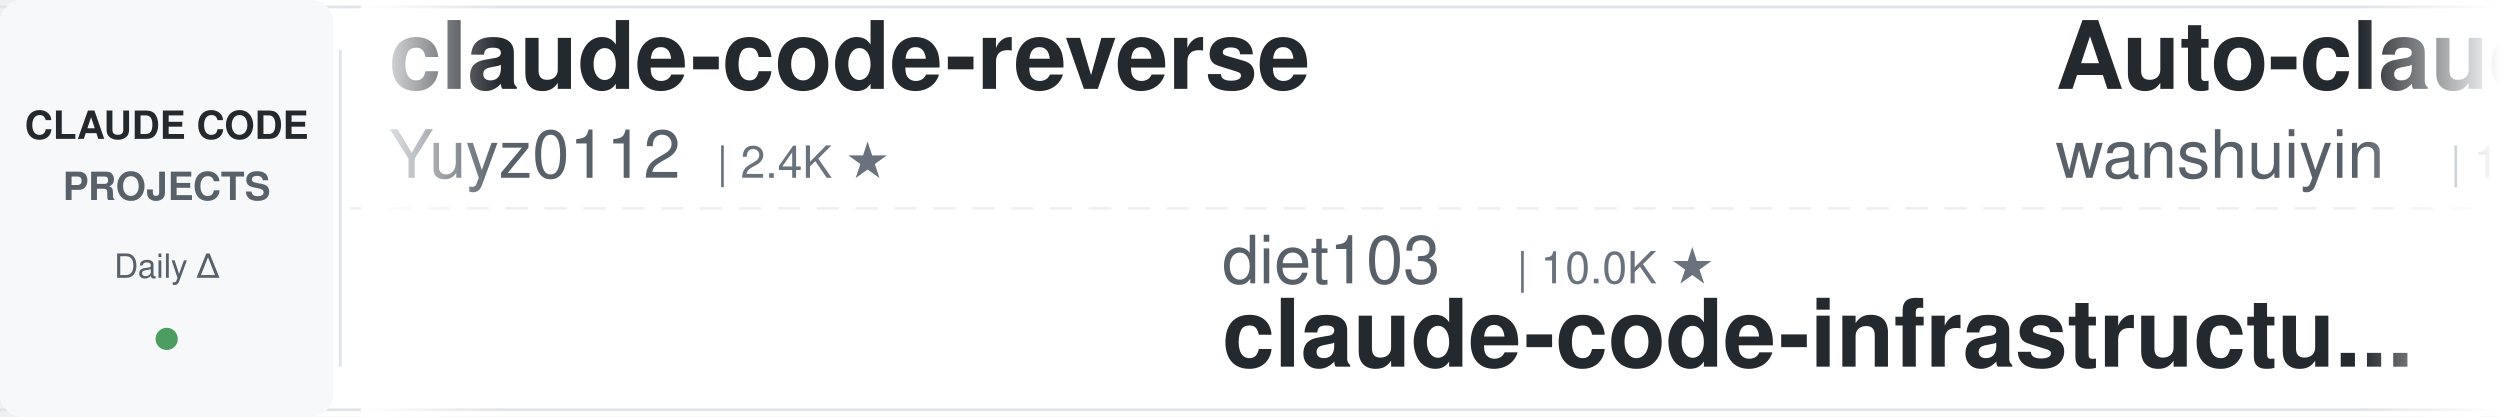
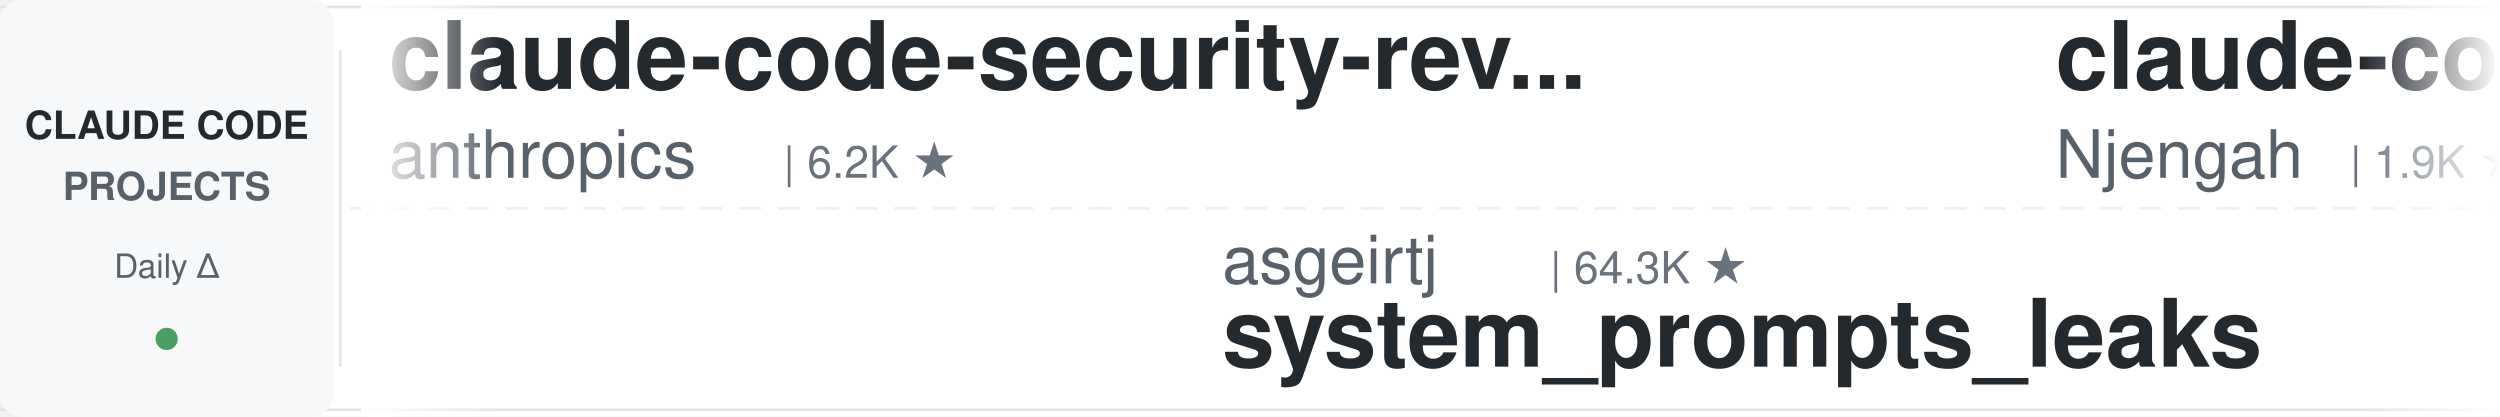
<svg xmlns="http://www.w3.org/2000/svg" width="900" height="150">
  <defs>
    <linearGradient id="leftFade" x1="0%" y1="0%" x2="100%" y2="0%">
      <stop offset="0%" style="stop-color:#ffffff;stop-opacity:1" />
      <stop offset="100%" style="stop-color:#ffffff;stop-opacity:0" />
    </linearGradient>
    <linearGradient id="rightFade" x1="0%" y1="0%" x2="100%" y2="0%">
      <stop offset="0%" style="stop-color:#ffffff;stop-opacity:0" />
      <stop offset="100%" style="stop-color:#ffffff;stop-opacity:1" />
    </linearGradient>
  </defs>
  <rect width="900" height="150" fill="#ffffff" rx="8" />
  <rect x="0" y="2" width="900" height="1" fill="#e1e4e8" />
  <rect x="0" y="147" width="900" height="1" fill="#e1e4e8" />
  <line x1="0" y1="75" x2="900" y2="75" stroke="#e1e4e8" stroke-width="1" stroke-dasharray="8 6" opacity="0.6" />
  <rect x="0" y="0" width="120" height="150" fill="#f6f8fa" rx="8" />
  <text x="60" y="50" font-family="-apple-system, BlinkMacSystemFont, 'Segoe UI', Helvetica, Arial, sans-serif" font-size="14" font-weight="600" fill="#24292e" text-anchor="middle">CLAUDE CODE</text>
  <text x="60" y="72" font-family="-apple-system, BlinkMacSystemFont, 'Segoe UI', Helvetica, Arial, sans-serif" font-size="14" font-weight="600" fill="#586069" text-anchor="middle">PROJECTS</text>
  <text x="60" y="100" font-family="-apple-system, BlinkMacSystemFont, 'Segoe UI', Helvetica, Arial, sans-serif" font-size="12" font-weight="500" fill="#586069" text-anchor="middle">Daily Δ</text>
  <circle cx="60" cy="122" r="4" fill="#22863a" opacity="0.8" />
  <rect x="122" y="18" width="1" height="114" fill="#e1e4e8" />
  <clipPath id="tickerClip">
    <rect x="130" y="0" width="770" height="150" />
  </clipPath>
  <g clip-path="url(#tickerClip)">
    <g id="tickerItems">
      <animateTransform attributeName="transform" attributeType="XML" type="translate" from="0 0" to="-3000 0" dur="54s" repeatCount="indefinite" />
      <g transform="translate(0, 0)">
-         <text x="140" y="32" font-family="-apple-system, BlinkMacSystemFont, 'Segoe UI', Helvetica, Arial, sans-serif" font-size="34" font-weight="600" fill="#24292e">claude-code-reverse</text>
-         <text x="140" y="64" font-family="-apple-system, BlinkMacSystemFont, 'Segoe UI', Helvetica, Arial, sans-serif" font-size="24" font-weight="400" fill="#586069">Yuyz0112</text>
-         <text x="258" y="64" font-family="-apple-system, BlinkMacSystemFont, 'Segoe UI', Helvetica, Arial, sans-serif" font-size="16" font-weight="500" fill="#6a737d">| 2.4K ★</text>
+         <text x="140" y="32" font-family="-apple-system, BlinkMacSystemFont, 'Segoe UI', Helvetica, Arial, sans-serif" font-size="34" font-weight="600" fill="#24292e">claude-code-security-rev...</text>
+         <text x="140" y="64" font-family="-apple-system, BlinkMacSystemFont, 'Segoe UI', Helvetica, Arial, sans-serif" font-size="24" font-weight="400" fill="#586069">anthropics</text>
+         <text x="282" y="64" font-family="-apple-system, BlinkMacSystemFont, 'Segoe UI', Helvetica, Arial, sans-serif" font-size="16" font-weight="500" fill="#6a737d">| 6.2K ★</text>
      </g>
      <g transform="translate(300, 0)">
-         <text x="140" y="102" font-family="-apple-system, BlinkMacSystemFont, 'Segoe UI', Helvetica, Arial, sans-serif" font-size="24" font-weight="400" fill="#586069">diet103</text>
-         <text x="246" y="102" font-family="-apple-system, BlinkMacSystemFont, 'Segoe UI', Helvetica, Arial, sans-serif" font-size="16" font-weight="500" fill="#6a737d">| 10.0K ★</text>
-         <text x="140" y="132" font-family="-apple-system, BlinkMacSystemFont, 'Segoe UI', Helvetica, Arial, sans-serif" font-size="34" font-weight="600" fill="#24292e">claude-code-infrastructu...</text>
+         <text x="140" y="102" font-family="-apple-system, BlinkMacSystemFont, 'Segoe UI', Helvetica, Arial, sans-serif" font-size="24" font-weight="400" fill="#586069">asgeirtj</text>
+         <text x="258" y="102" font-family="-apple-system, BlinkMacSystemFont, 'Segoe UI', Helvetica, Arial, sans-serif" font-size="16" font-weight="500" fill="#6a737d">| 64.3K ★</text>
+         <text x="140" y="132" font-family="-apple-system, BlinkMacSystemFont, 'Segoe UI', Helvetica, Arial, sans-serif" font-size="34" font-weight="600" fill="#24292e">system_prompts_leaks</text>
      </g>
      <g transform="translate(600, 0)">
-         <text x="140" y="32" font-family="-apple-system, BlinkMacSystemFont, 'Segoe UI', Helvetica, Arial, sans-serif" font-size="34" font-weight="600" fill="#24292e">Auto-claude-code-researc...</text>
-         <text x="140" y="64" font-family="-apple-system, BlinkMacSystemFont, 'Segoe UI', Helvetica, Arial, sans-serif" font-size="24" font-weight="400" fill="#586069">wanshuiyin</text>
-         <text x="282" y="64" font-family="-apple-system, BlinkMacSystemFont, 'Segoe UI', Helvetica, Arial, sans-serif" font-size="16" font-weight="500" fill="#6a737d">| 15.8K ★</text>
+         <text x="140" y="32" font-family="-apple-system, BlinkMacSystemFont, 'Segoe UI', Helvetica, Arial, sans-serif" font-size="34" font-weight="600" fill="#24292e">claude-code-cheat-sheet</text>
+         <text x="140" y="64" font-family="-apple-system, BlinkMacSystemFont, 'Segoe UI', Helvetica, Arial, sans-serif" font-size="24" font-weight="400" fill="#586069">Njengah</text>
+         <text x="246" y="64" font-family="-apple-system, BlinkMacSystemFont, 'Segoe UI', Helvetica, Arial, sans-serif" font-size="16" font-weight="500" fill="#6a737d">| 1.9K ★</text>
      </g>
      <g transform="translate(900, 0)">
-         <text x="140" y="102" font-family="-apple-system, BlinkMacSystemFont, 'Segoe UI', Helvetica, Arial, sans-serif" font-size="24" font-weight="400" fill="#586069">RichardAtCT</text>
-         <text x="294" y="102" font-family="-apple-system, BlinkMacSystemFont, 'Segoe UI', Helvetica, Arial, sans-serif" font-size="16" font-weight="500" fill="#6a737d">| 2.8K ★</text>
-         <text x="140" y="132" font-family="-apple-system, BlinkMacSystemFont, 'Segoe UI', Helvetica, Arial, sans-serif" font-size="34" font-weight="600" fill="#24292e">claude-code-telegram</text>
+         <text x="140" y="102" font-family="-apple-system, BlinkMacSystemFont, 'Segoe UI', Helvetica, Arial, sans-serif" font-size="24" font-weight="400" fill="#586069">liuup</text>
+         <text x="222" y="102" font-family="-apple-system, BlinkMacSystemFont, 'Segoe UI', Helvetica, Arial, sans-serif" font-size="16" font-weight="500" fill="#6a737d">| 3.9K ★</text>
+         <text x="140" y="132" font-family="-apple-system, BlinkMacSystemFont, 'Segoe UI', Helvetica, Arial, sans-serif" font-size="34" font-weight="600" fill="#24292e">claude-code-analysis</text>
      </g>
      <g transform="translate(1200, 0)">
-         <text x="140" y="32" font-family="-apple-system, BlinkMacSystemFont, 'Segoe UI', Helvetica, Arial, sans-serif" font-size="34" font-weight="600" fill="#24292e">claude-code-proxy</text>
-         <text x="140" y="64" font-family="-apple-system, BlinkMacSystemFont, 'Segoe UI', Helvetica, Arial, sans-serif" font-size="24" font-weight="400" fill="#586069">fuergaosi233</text>
-         <text x="306" y="64" font-family="-apple-system, BlinkMacSystemFont, 'Segoe UI', Helvetica, Arial, sans-serif" font-size="16" font-weight="500" fill="#6a737d">| 2.8K ★</text>
+         <text x="140" y="32" font-family="-apple-system, BlinkMacSystemFont, 'Segoe UI', Helvetica, Arial, sans-serif" font-size="34" font-weight="600" fill="#24292e">claude-code-source</text>
+         <text x="140" y="64" font-family="-apple-system, BlinkMacSystemFont, 'Segoe UI', Helvetica, Arial, sans-serif" font-size="24" font-weight="400" fill="#586069">AprilNEA</text>
+         <text x="258" y="64" font-family="-apple-system, BlinkMacSystemFont, 'Segoe UI', Helvetica, Arial, sans-serif" font-size="16" font-weight="500" fill="#6a737d">| 392 ★</text>
      </g>
      <g transform="translate(1500, 0)">
-         <text x="140" y="102" font-family="-apple-system, BlinkMacSystemFont, 'Segoe UI', Helvetica, Arial, sans-serif" font-size="24" font-weight="400" fill="#586069">pedrohcgs</text>
-         <text x="270" y="102" font-family="-apple-system, BlinkMacSystemFont, 'Segoe UI', Helvetica, Arial, sans-serif" font-size="16" font-weight="500" fill="#6a737d">| 1.6K ★</text>
-         <text x="140" y="132" font-family="-apple-system, BlinkMacSystemFont, 'Segoe UI', Helvetica, Arial, sans-serif" font-size="34" font-weight="600" fill="#24292e">claude-code-my-workflow</text>
+         <text x="140" y="102" font-family="-apple-system, BlinkMacSystemFont, 'Segoe UI', Helvetica, Arial, sans-serif" font-size="24" font-weight="400" fill="#586069">LING71671</text>
+         <text x="270" y="102" font-family="-apple-system, BlinkMacSystemFont, 'Segoe UI', Helvetica, Arial, sans-serif" font-size="16" font-weight="500" fill="#6a737d">| 948 ★</text>
+         <text x="140" y="132" font-family="-apple-system, BlinkMacSystemFont, 'Segoe UI', Helvetica, Arial, sans-serif" font-size="34" font-weight="600" fill="#24292e">Open-ClaudeCode</text>
      </g>
      <g transform="translate(1800, 0)">
-         <text x="140" y="32" font-family="-apple-system, BlinkMacSystemFont, 'Segoe UI', Helvetica, Arial, sans-serif" font-size="34" font-weight="600" fill="#24292e">awesome-claude-code-tool...</text>
-         <text x="140" y="64" font-family="-apple-system, BlinkMacSystemFont, 'Segoe UI', Helvetica, Arial, sans-serif" font-size="24" font-weight="400" fill="#586069">rohitg00</text>
-         <text x="258" y="64" font-family="-apple-system, BlinkMacSystemFont, 'Segoe UI', Helvetica, Arial, sans-serif" font-size="16" font-weight="500" fill="#6a737d">| 2.6K ★</text>
-       </g>
-       <g transform="translate(2100, 0)">
-         <text x="140" y="102" font-family="-apple-system, BlinkMacSystemFont, 'Segoe UI', Helvetica, Arial, sans-serif" font-size="24" font-weight="400" fill="#586069">Donchitos</text>
-         <text x="270" y="102" font-family="-apple-system, BlinkMacSystemFont, 'Segoe UI', Helvetica, Arial, sans-serif" font-size="16" font-weight="500" fill="#6a737d">| 24.9K ★</text>
-         <text x="140" y="132" font-family="-apple-system, BlinkMacSystemFont, 'Segoe UI', Helvetica, Arial, sans-serif" font-size="34" font-weight="600" fill="#24292e">Claude-Code-Game-Studios</text>
-       </g>
-       <g transform="translate(2400, 0)">
        <text x="140" y="32" font-family="-apple-system, BlinkMacSystemFont, 'Segoe UI', Helvetica, Arial, sans-serif" font-size="34" font-weight="600" fill="#24292e">free-claude-code</text>
        <text x="140" y="64" font-family="-apple-system, BlinkMacSystemFont, 'Segoe UI', Helvetica, Arial, sans-serif" font-size="24" font-weight="400" fill="#586069">Alishahryar1</text>
        <text x="306" y="64" font-family="-apple-system, BlinkMacSystemFont, 'Segoe UI', Helvetica, Arial, sans-serif" font-size="16" font-weight="500" fill="#6a737d">| 53.7K ★</text>
      </g>
+       <g transform="translate(2100, 0)">
+         <text x="140" y="102" font-family="-apple-system, BlinkMacSystemFont, 'Segoe UI', Helvetica, Arial, sans-serif" font-size="24" font-weight="400" fill="#586069">hangsman</text>
+         <text x="258" y="102" font-family="-apple-system, BlinkMacSystemFont, 'Segoe UI', Helvetica, Arial, sans-serif" font-size="16" font-weight="500" fill="#6a737d">| 793 ★</text>
+         <text x="140" y="132" font-family="-apple-system, BlinkMacSystemFont, 'Segoe UI', Helvetica, Arial, sans-serif" font-size="34" font-weight="600" fill="#24292e">claude-code-source</text>
+       </g>
+       <g transform="translate(2400, 0)">
+         <text x="140" y="32" font-family="-apple-system, BlinkMacSystemFont, 'Segoe UI', Helvetica, Arial, sans-serif" font-size="34" font-weight="600" fill="#24292e">pi-vs-claude-code</text>
+         <text x="140" y="64" font-family="-apple-system, BlinkMacSystemFont, 'Segoe UI', Helvetica, Arial, sans-serif" font-size="24" font-weight="400" fill="#586069">disler</text>
+         <text x="234" y="64" font-family="-apple-system, BlinkMacSystemFont, 'Segoe UI', Helvetica, Arial, sans-serif" font-size="16" font-weight="500" fill="#6a737d">| 1.7K ★</text>
+       </g>
      <g transform="translate(2700, 0)">
-         <text x="140" y="102" font-family="-apple-system, BlinkMacSystemFont, 'Segoe UI', Helvetica, Arial, sans-serif" font-size="24" font-weight="400" fill="#586069">ChrisWiles</text>
-         <text x="282" y="102" font-family="-apple-system, BlinkMacSystemFont, 'Segoe UI', Helvetica, Arial, sans-serif" font-size="16" font-weight="500" fill="#6a737d">| 6.1K ★</text>
-         <text x="140" y="132" font-family="-apple-system, BlinkMacSystemFont, 'Segoe UI', Helvetica, Arial, sans-serif" font-size="34" font-weight="600" fill="#24292e">claude-code-showcase</text>
+         <text x="140" y="102" font-family="-apple-system, BlinkMacSystemFont, 'Segoe UI', Helvetica, Arial, sans-serif" font-size="24" font-weight="400" fill="#586069">Maciek-roboblog</text>
+         <text x="342" y="102" font-family="-apple-system, BlinkMacSystemFont, 'Segoe UI', Helvetica, Arial, sans-serif" font-size="16" font-weight="500" fill="#6a737d">| 8.7K ★</text>
+         <text x="140" y="132" font-family="-apple-system, BlinkMacSystemFont, 'Segoe UI', Helvetica, Arial, sans-serif" font-size="34" font-weight="600" fill="#24292e">Claude-Code-Usage-Monito...</text>
      </g>
      <g transform="translate(3000, 0)">
-         <text x="140" y="32" font-family="-apple-system, BlinkMacSystemFont, 'Segoe UI', Helvetica, Arial, sans-serif" font-size="34" font-weight="600" fill="#24292e">claude-code-reverse</text>
-         <text x="140" y="64" font-family="-apple-system, BlinkMacSystemFont, 'Segoe UI', Helvetica, Arial, sans-serif" font-size="24" font-weight="400" fill="#586069">Yuyz0112</text>
-         <text x="258" y="64" font-family="-apple-system, BlinkMacSystemFont, 'Segoe UI', Helvetica, Arial, sans-serif" font-size="16" font-weight="500" fill="#6a737d">| 2.4K ★</text>
+         <text x="140" y="32" font-family="-apple-system, BlinkMacSystemFont, 'Segoe UI', Helvetica, Arial, sans-serif" font-size="34" font-weight="600" fill="#24292e">claude-code-security-rev...</text>
+         <text x="140" y="64" font-family="-apple-system, BlinkMacSystemFont, 'Segoe UI', Helvetica, Arial, sans-serif" font-size="24" font-weight="400" fill="#586069">anthropics</text>
+         <text x="282" y="64" font-family="-apple-system, BlinkMacSystemFont, 'Segoe UI', Helvetica, Arial, sans-serif" font-size="16" font-weight="500" fill="#6a737d">| 6.2K ★</text>
      </g>
      <g transform="translate(3300, 0)">
-         <text x="140" y="102" font-family="-apple-system, BlinkMacSystemFont, 'Segoe UI', Helvetica, Arial, sans-serif" font-size="24" font-weight="400" fill="#586069">diet103</text>
-         <text x="246" y="102" font-family="-apple-system, BlinkMacSystemFont, 'Segoe UI', Helvetica, Arial, sans-serif" font-size="16" font-weight="500" fill="#6a737d">| 10.0K ★</text>
-         <text x="140" y="132" font-family="-apple-system, BlinkMacSystemFont, 'Segoe UI', Helvetica, Arial, sans-serif" font-size="34" font-weight="600" fill="#24292e">claude-code-infrastructu...</text>
+         <text x="140" y="102" font-family="-apple-system, BlinkMacSystemFont, 'Segoe UI', Helvetica, Arial, sans-serif" font-size="24" font-weight="400" fill="#586069">asgeirtj</text>
+         <text x="258" y="102" font-family="-apple-system, BlinkMacSystemFont, 'Segoe UI', Helvetica, Arial, sans-serif" font-size="16" font-weight="500" fill="#6a737d">| 64.3K ★</text>
+         <text x="140" y="132" font-family="-apple-system, BlinkMacSystemFont, 'Segoe UI', Helvetica, Arial, sans-serif" font-size="34" font-weight="600" fill="#24292e">system_prompts_leaks</text>
      </g>
      <g transform="translate(3600, 0)">
-         <text x="140" y="32" font-family="-apple-system, BlinkMacSystemFont, 'Segoe UI', Helvetica, Arial, sans-serif" font-size="34" font-weight="600" fill="#24292e">Auto-claude-code-researc...</text>
-         <text x="140" y="64" font-family="-apple-system, BlinkMacSystemFont, 'Segoe UI', Helvetica, Arial, sans-serif" font-size="24" font-weight="400" fill="#586069">wanshuiyin</text>
-         <text x="282" y="64" font-family="-apple-system, BlinkMacSystemFont, 'Segoe UI', Helvetica, Arial, sans-serif" font-size="16" font-weight="500" fill="#6a737d">| 15.8K ★</text>
+         <text x="140" y="32" font-family="-apple-system, BlinkMacSystemFont, 'Segoe UI', Helvetica, Arial, sans-serif" font-size="34" font-weight="600" fill="#24292e">claude-code-cheat-sheet</text>
+         <text x="140" y="64" font-family="-apple-system, BlinkMacSystemFont, 'Segoe UI', Helvetica, Arial, sans-serif" font-size="24" font-weight="400" fill="#586069">Njengah</text>
+         <text x="246" y="64" font-family="-apple-system, BlinkMacSystemFont, 'Segoe UI', Helvetica, Arial, sans-serif" font-size="16" font-weight="500" fill="#6a737d">| 1.9K ★</text>
      </g>
      <g transform="translate(3900, 0)">
-         <text x="140" y="102" font-family="-apple-system, BlinkMacSystemFont, 'Segoe UI', Helvetica, Arial, sans-serif" font-size="24" font-weight="400" fill="#586069">RichardAtCT</text>
-         <text x="294" y="102" font-family="-apple-system, BlinkMacSystemFont, 'Segoe UI', Helvetica, Arial, sans-serif" font-size="16" font-weight="500" fill="#6a737d">| 2.8K ★</text>
-         <text x="140" y="132" font-family="-apple-system, BlinkMacSystemFont, 'Segoe UI', Helvetica, Arial, sans-serif" font-size="34" font-weight="600" fill="#24292e">claude-code-telegram</text>
+         <text x="140" y="102" font-family="-apple-system, BlinkMacSystemFont, 'Segoe UI', Helvetica, Arial, sans-serif" font-size="24" font-weight="400" fill="#586069">liuup</text>
+         <text x="222" y="102" font-family="-apple-system, BlinkMacSystemFont, 'Segoe UI', Helvetica, Arial, sans-serif" font-size="16" font-weight="500" fill="#6a737d">| 3.9K ★</text>
+         <text x="140" y="132" font-family="-apple-system, BlinkMacSystemFont, 'Segoe UI', Helvetica, Arial, sans-serif" font-size="34" font-weight="600" fill="#24292e">claude-code-analysis</text>
      </g>
    </g>
  </g>
  <rect x="130" y="0" width="50" height="150" fill="url(#leftFade)" />
  <rect x="850" y="0" width="50" height="150" fill="url(#rightFade)" />
</svg>
